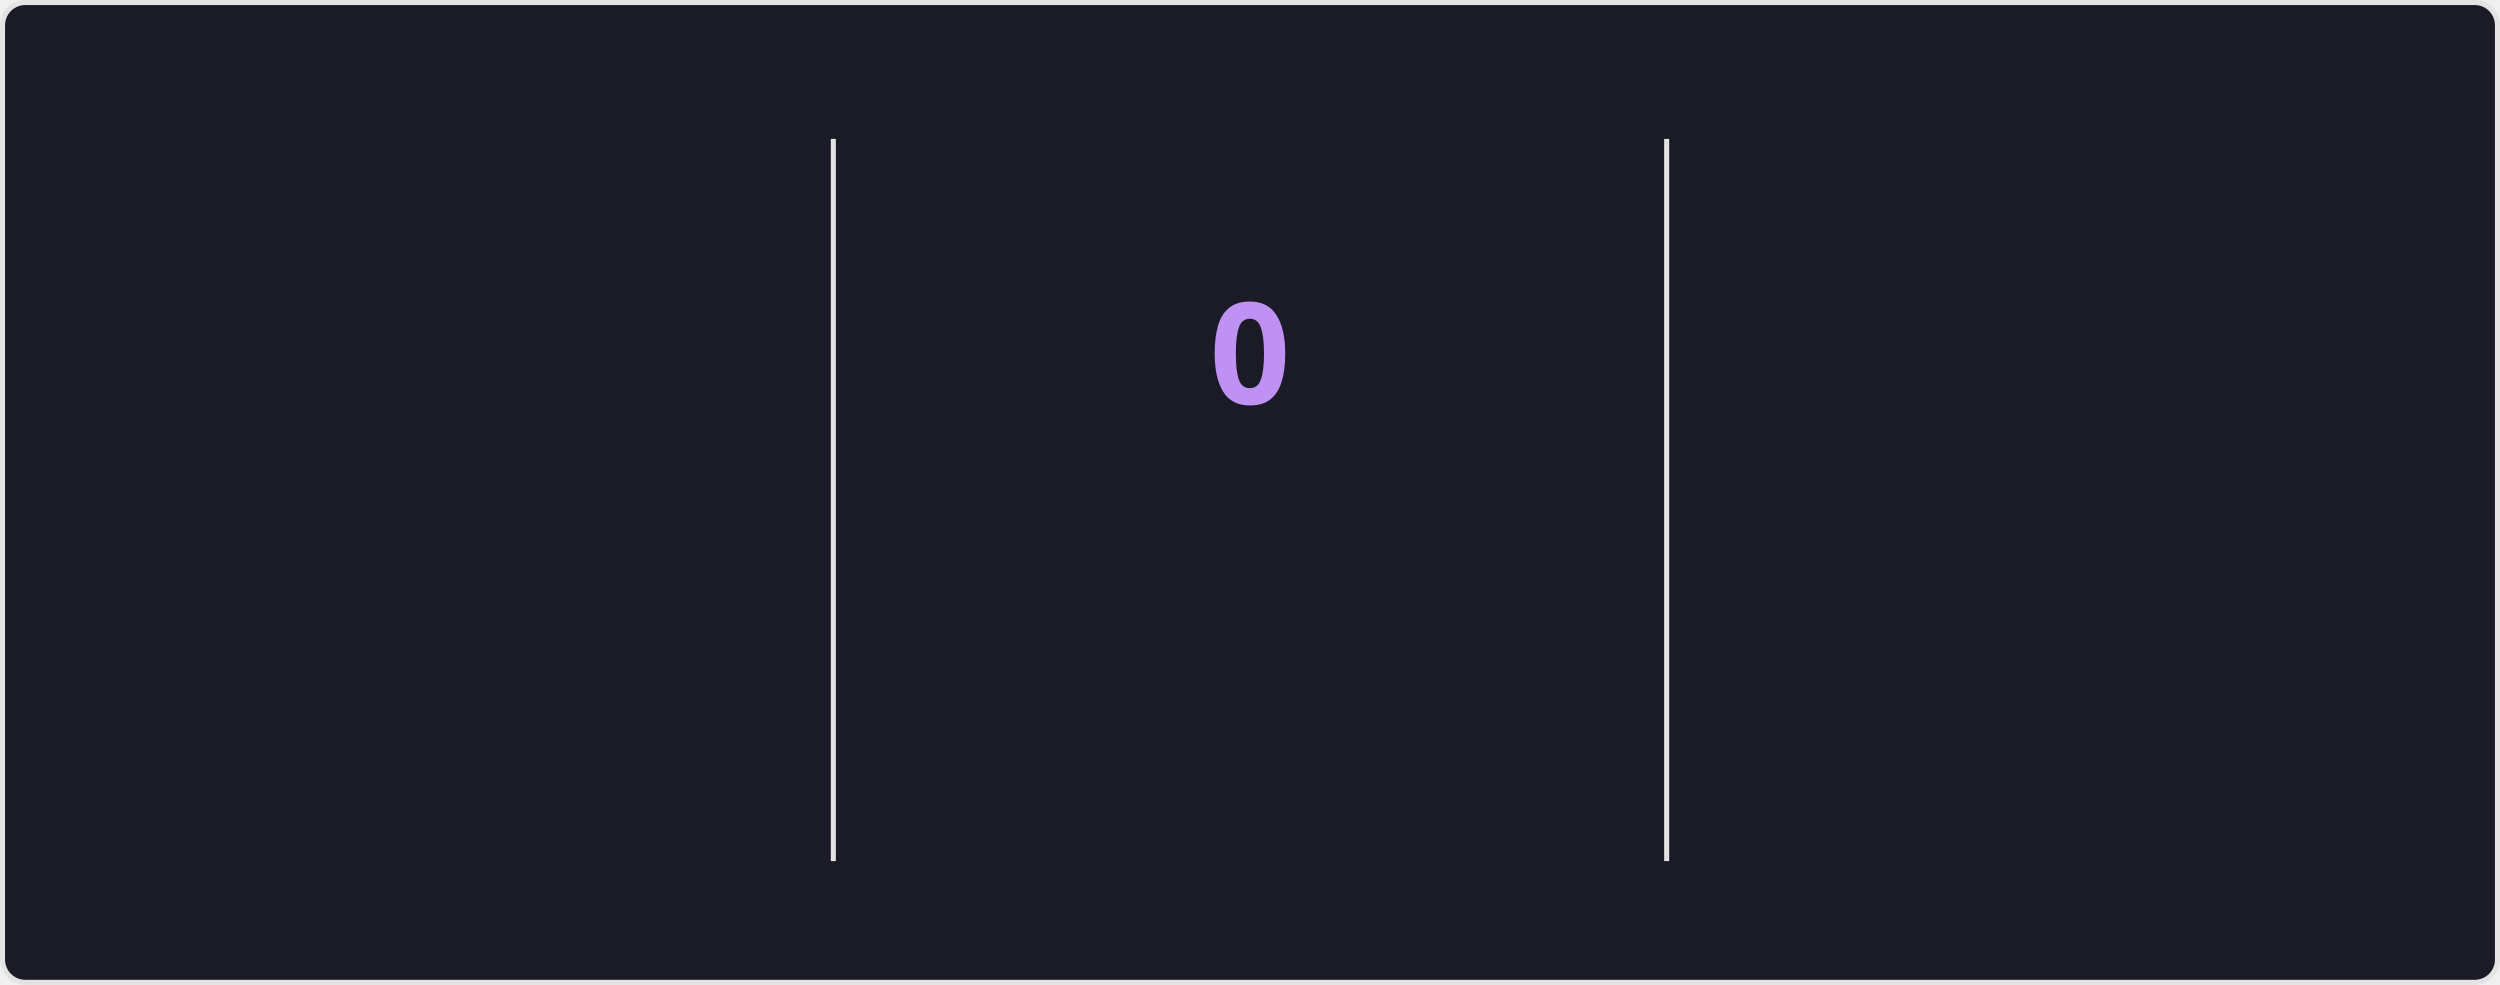
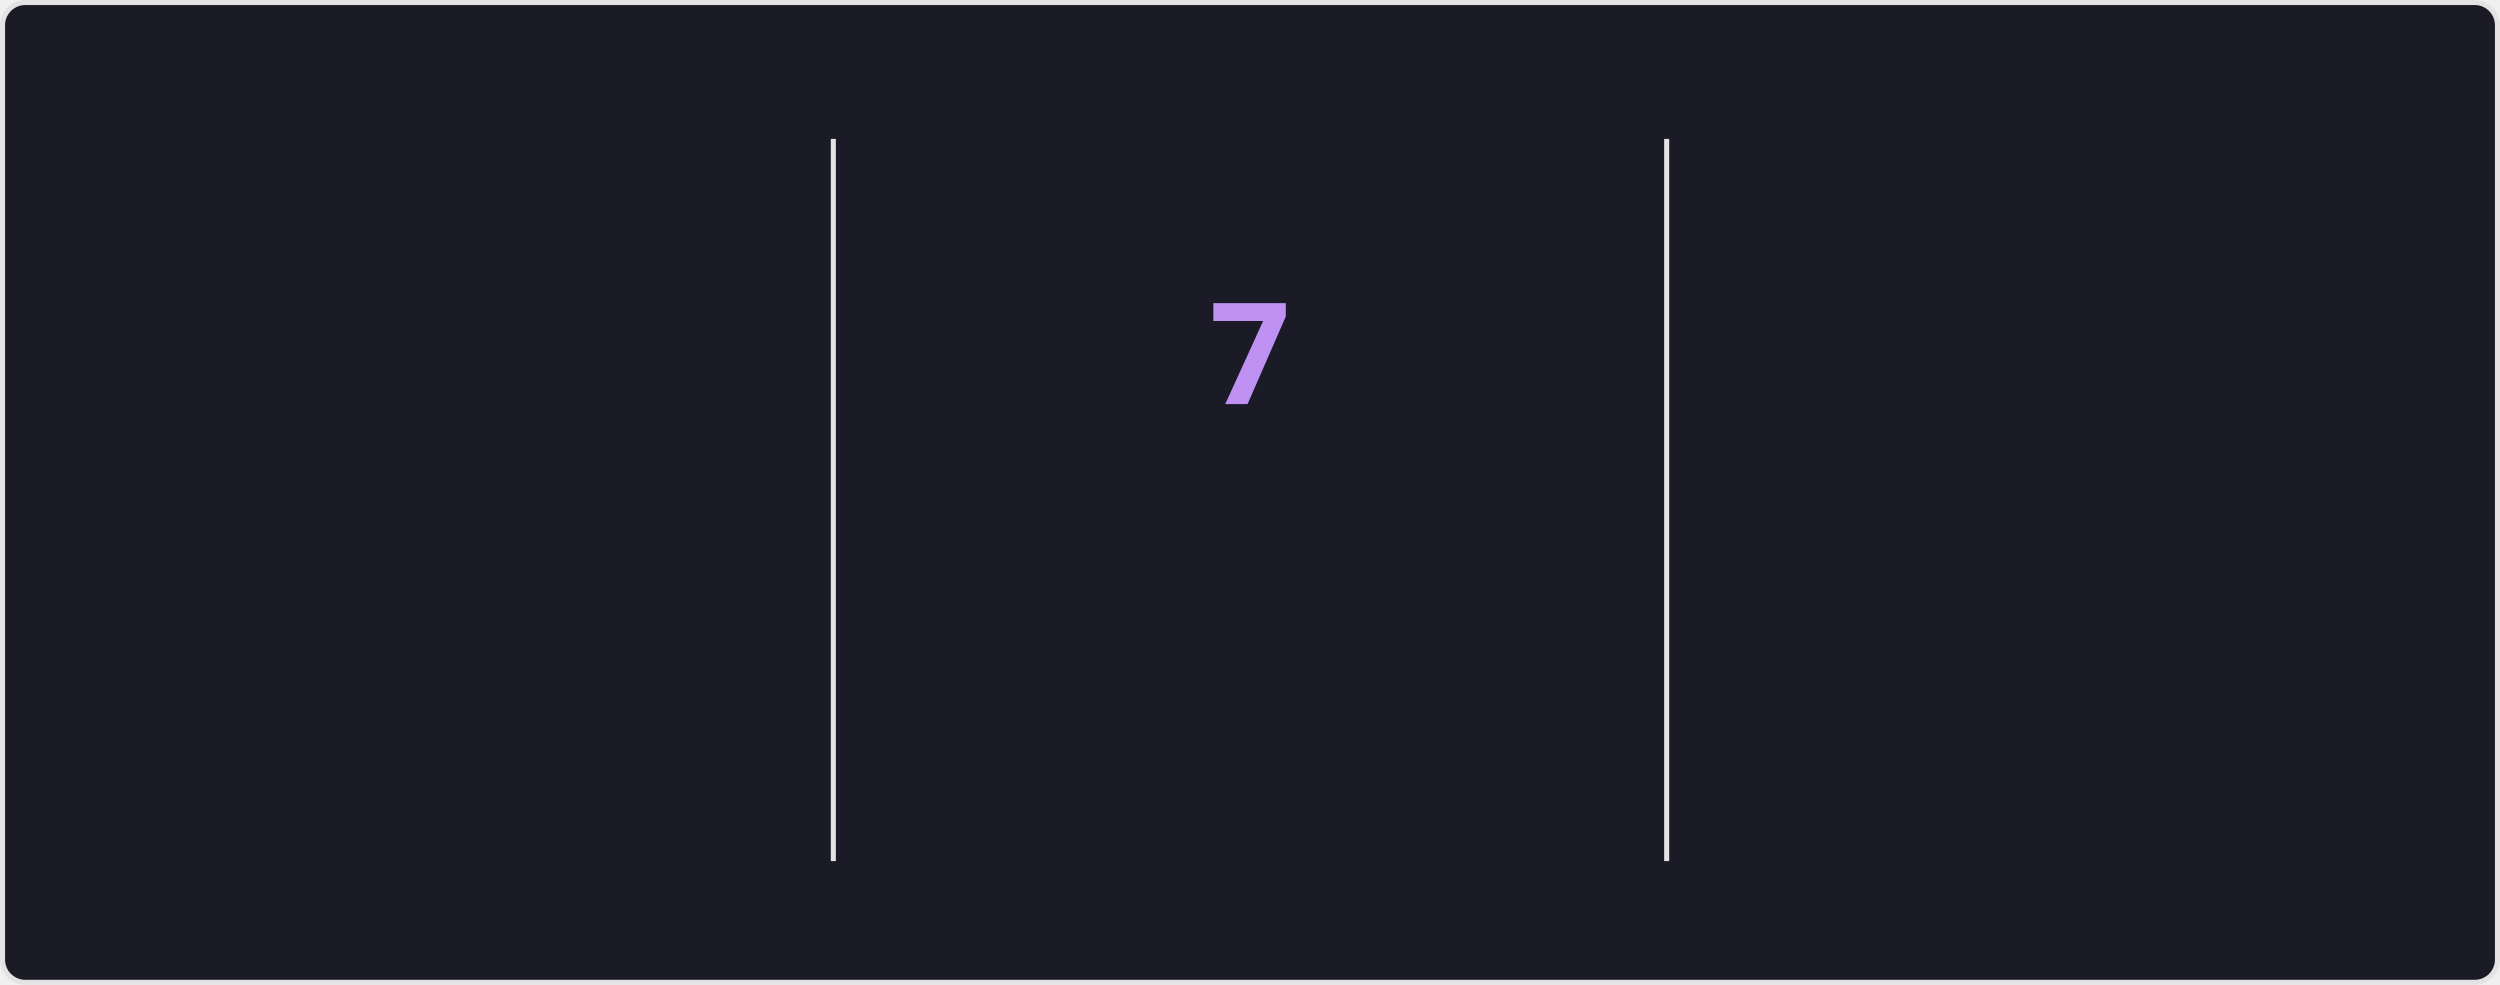
<svg xmlns="http://www.w3.org/2000/svg" style="isolation: isolate" viewBox="0 0 495 195" width="495px" height="195px" direction="ltr">
  <style>
    @keyframes currstreak {
      0% { font-size: 3px; opacity: 0.2; }
      80% { font-size: 34px; opacity: 1; }
      100% { font-size: 28px; opacity: 1; }
    }
    @keyframes fadein {
      0% { opacity: 0; }
      100% { opacity: 1; }
    }
    .big-number {
      font-family: "Segoe UI", Ubuntu, sans-serif;
      font-weight: 700;
      font-size: 28px;
      fill: #70a5fd;
    }
    .label {
      font-family: "Segoe UI", Ubuntu, sans-serif;
      font-weight: 400;
      font-size: 14px;
      fill: #70a5fd;
    }
    .range-text {
      font-family: "Segoe UI", Ubuntu, sans-serif;
      font-weight: 400;
      font-size: 12px;
      fill: #38bdae;
    }
    .current-streak-num {
      font-family: "Segoe UI", Ubuntu, sans-serif;
      font-weight: 700;
      font-size: 28px;
      fill: #bf91f3;
    }</style>
  <defs>
    <clipPath id="outer_rectangle">
      <rect width="495" height="195" rx="4.5" />
    </clipPath>
    <mask id="mask_out_ring_behind_fire">
      <rect width="495" height="195" fill="white" />
      <ellipse id="mask-ellipse" cx="247.5" cy="32" rx="13" ry="18" fill="black" />
    </mask>
  </defs>
  <g clip-path="url(#outer_rectangle)">
    <g style="isolation: isolate">
      <rect fill="#1a1b27" rx="4.5" x="0.5" y="0.5" width="494" height="194" stroke="#e4e2e2" />
    </g>
    <g style="isolation: isolate">
      <line x1="165" y1="28" x2="165" y2="170" vector-effect="non-scaling-stroke" stroke-width="1" stroke="#e4e2e2" stroke-linejoin="miter" stroke-linecap="square" stroke-miterlimit="3" />
      <line x1="330" y1="28" x2="330" y2="170" vector-effect="non-scaling-stroke" stroke-width="1" stroke="#e4e2e2" stroke-linejoin="miter" stroke-linecap="square" stroke-miterlimit="3" />
    </g>
    <g style="isolation: isolate">
      <g transform="translate(82.5, 48)">
        <text x="0" y="32" stroke-width="0" text-anchor="middle" class="big-number" style="opacity: 0; animation: fadein 0.5s linear forwards 0.6s">
            2.8K
          </text>
      </g>
      <g transform="translate(82.5, 84)">
        <text x="0" y="32" stroke-width="0" text-anchor="middle" class="label" style="opacity: 0; animation: fadein 0.5s linear forwards 0.7s">
            Total Contributions
          </text>
      </g>
      <g transform="translate(82.5, 114)">
        <text x="0" y="32" stroke-width="0" text-anchor="middle" class="range-text" style="opacity: 0; animation: fadein 0.5s linear forwards 0.8s">
            Jul 13 - Present
          </text>
      </g>
    </g>
    <g style="isolation: isolate">
      <g mask="url(#mask_out_ring_behind_fire)">
        <circle cx="247.5" cy="71" r="40" fill="none" stroke="#70a5fd" stroke-width="5" style="opacity: 0; animation: fadein 0.5s linear forwards 0.4s" />
      </g>
      <g transform="translate(247.5, 19.5)" stroke-opacity="0" style="opacity: 0; animation: fadein 0.5s linear forwards 0.6s">
        <path d="M -12 -0.5 L 15 -0.5 L 15 23.5 L -12 23.5 L -12 -0.5 Z" fill="none" />
        <path d="M 1.5 0.67 C 1.5 0.67 2.24 3.32 2.24 5.47 C 2.24 7.53 0.89 9.2 -1.17 9.2 C -3.23 9.2 -4.79 7.53 -4.79 5.47 L -4.76 5.11 C -6.78 7.51 -8 10.62 -8 13.99 C -8 18.41 -4.42 22 0 22 C 4.42 22 8 18.41 8 13.99 C 8 8.6 5.41 3.79 1.5 0.67 Z M -0.29 19 C -2.07 19 -3.51 17.6 -3.51 15.86 C -3.51 14.24 -2.46 13.1 -0.7 12.74 C 1.07 12.38 2.9 11.53 3.92 10.16 C 4.31 11.45 4.51 12.81 4.51 14.2 C 4.51 16.85 2.36 19 -0.29 19 Z" fill="#70a5fd" stroke-opacity="0" />
      </g>
      <g transform="translate(247.5, 48)">
        <text x="0" y="32" stroke-width="0" text-anchor="middle" class="current-streak-num" style="animation: currstreak 0.6s linear forwards">
-             0
+             7
          </text>
      </g>
      <g transform="translate(247.5, 108)">
        <text x="0" y="32" stroke-width="0" text-anchor="middle" class="label" style="opacity: 0; animation: fadein 0.5s linear forwards 0.9s">
            Current Streak
          </text>
      </g>
      <g transform="translate(247.5, 145)">
        <text x="0" y="21" stroke-width="0" text-anchor="middle" class="range-text" style="opacity: 0; animation: fadein 0.5s linear forwards 0.9s">
-             0 days
+             Jul 10 - Jul 16
          </text>
      </g>
    </g>
    <g style="isolation: isolate">
      <g transform="translate(412.5, 48)">
        <text x="0" y="32" stroke-width="0" text-anchor="middle" class="big-number" style="opacity: 0; animation: fadein 0.5s linear forwards 1.2s">
            18
          </text>
      </g>
      <g transform="translate(412.5, 84)">
        <text x="0" y="32" stroke-width="0" text-anchor="middle" class="label" style="opacity: 0; animation: fadein 0.5s linear forwards 1.3s">
            Longest Streak
          </text>
      </g>
      <g transform="translate(412.5, 114)">
        <text x="0" y="32" stroke-width="0" text-anchor="middle" class="range-text" style="opacity: 0; animation: fadein 0.5s linear forwards 1.4s">
            Jun 10 - Jun 27
          </text>
      </g>
    </g>
  </g>
</svg>
